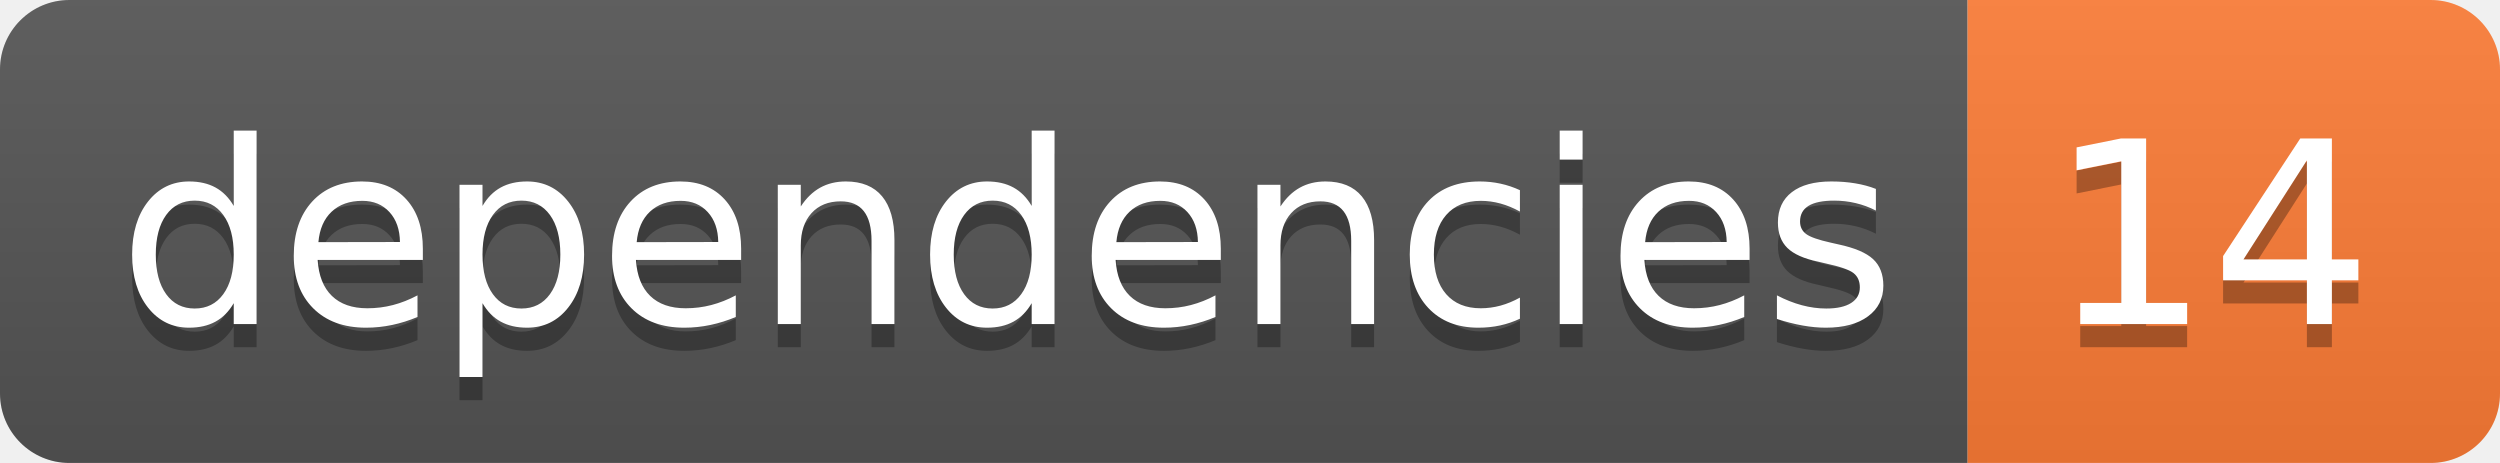
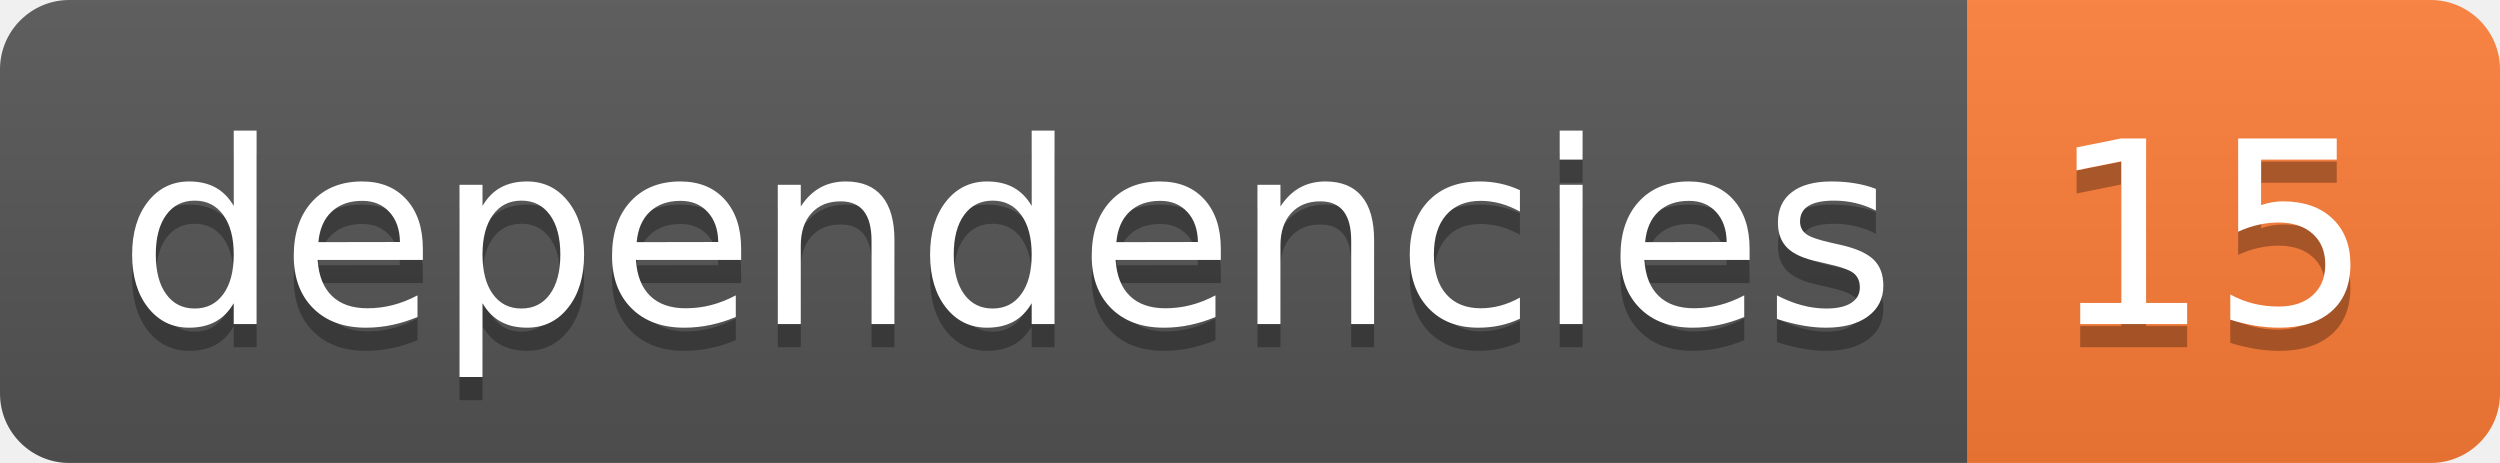
- <svg xmlns="http://www.w3.org/2000/svg" width="108" height="20" role="img" aria-label="dependencies: 14">
+ <svg xmlns="http://www.w3.org/2000/svg" width="108" height="20" role="img" aria-label="dependencies: 15">
  <linearGradient id="s" x2="0" y2="100%">
    <stop offset="0" stop-color="#bbb" stop-opacity=".1" />
    <stop offset="1" stop-opacity=".1" />
  </linearGradient>
  <clipPath id="r">
    <rect width="108" height="20" rx="3" fill="#fff" />
  </clipPath>
  <g clip-path="url(#r)">
    <rect width="85" height="20" fill="#555" />
    <rect x="85" width="23" height="20" fill="#fe7d37" />
    <rect width="108" height="20" fill="url(#s)" />
  </g>
  <g fill="#fff" text-anchor="middle" font-family="Verdana,Geneva,DejaVu Sans,sans-serif" text-rendering="geometricPrecision" font-size="110">
    <text aria-hidden="true" x="435" y="150" fill="#010101" fill-opacity=".3" transform="scale(.1)" textLength="750">dependencies</text>
    <text x="435" y="140" transform="scale(.1)" fill="#fff" textLength="750">dependencies</text>
-     <text aria-hidden="true" x="955" y="150" fill="#010101" fill-opacity=".3" transform="scale(.1)" textLength="130">14</text>
-     <text x="955" y="140" transform="scale(.1)" fill="#fff" textLength="130">14</text>
+     <text aria-hidden="true" x="955" y="150" fill="#010101" fill-opacity=".3" transform="scale(.1)" textLength="130">15</text>
+     <text x="955" y="140" transform="scale(.1)" fill="#fff" textLength="130">15</text>
  </g>
</svg>
